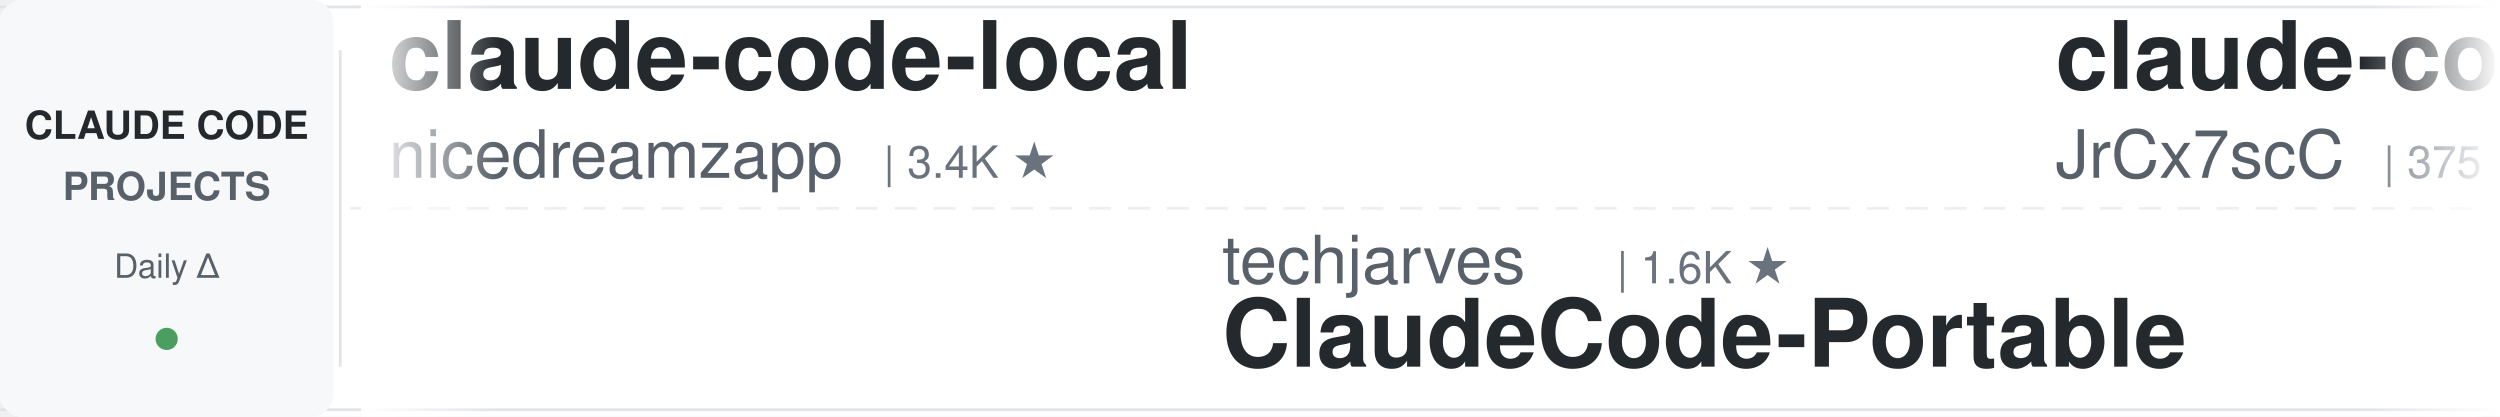
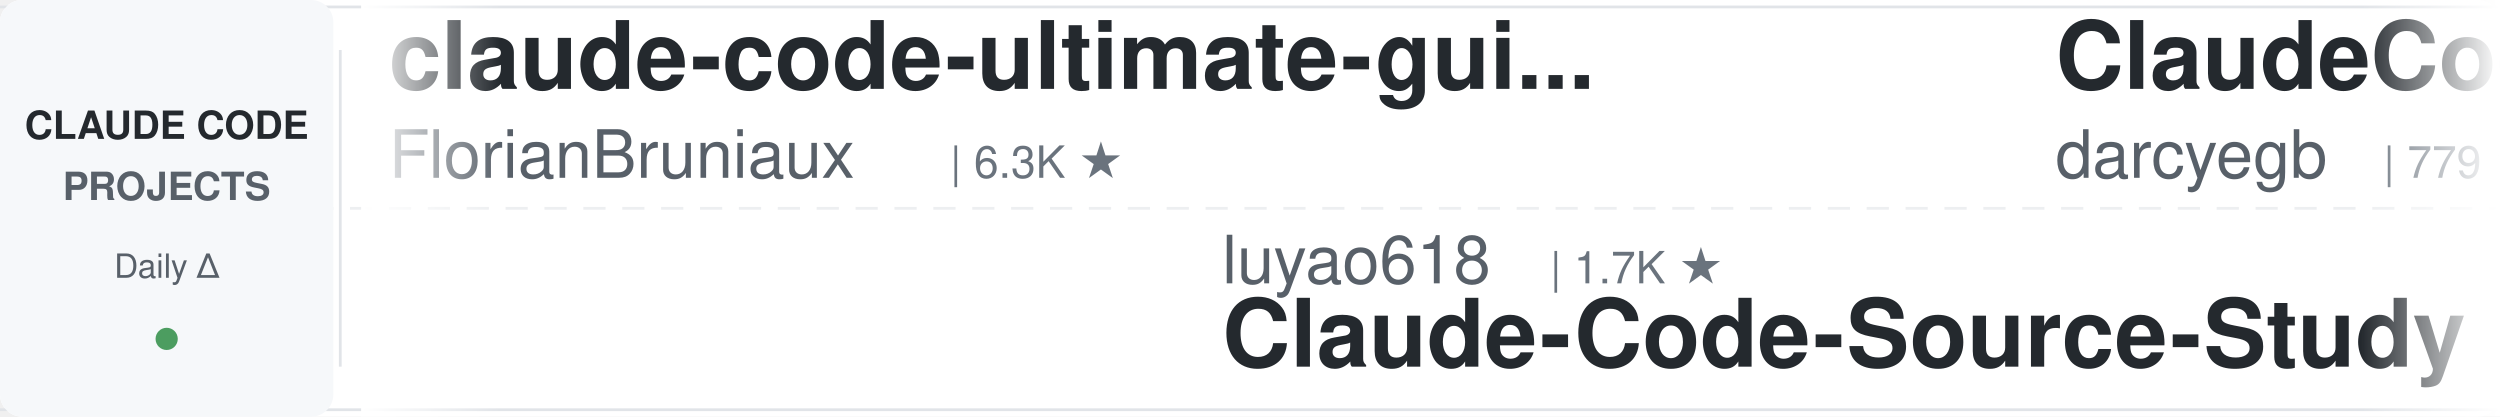
<svg xmlns="http://www.w3.org/2000/svg" width="900" height="150">
  <defs>
    <linearGradient id="leftFade" x1="0%" y1="0%" x2="100%" y2="0%">
      <stop offset="0%" style="stop-color:#ffffff;stop-opacity:1" />
      <stop offset="100%" style="stop-color:#ffffff;stop-opacity:0" />
    </linearGradient>
    <linearGradient id="rightFade" x1="0%" y1="0%" x2="100%" y2="0%">
      <stop offset="0%" style="stop-color:#ffffff;stop-opacity:0" />
      <stop offset="100%" style="stop-color:#ffffff;stop-opacity:1" />
    </linearGradient>
  </defs>
  <rect width="900" height="150" fill="#ffffff" rx="8" />
  <rect x="0" y="2" width="900" height="1" fill="#e1e4e8" />
  <rect x="0" y="147" width="900" height="1" fill="#e1e4e8" />
  <line x1="0" y1="75" x2="900" y2="75" stroke="#e1e4e8" stroke-width="1" stroke-dasharray="8 6" opacity="0.6" />
  <rect x="0" y="0" width="120" height="150" fill="#f6f8fa" rx="8" />
  <text x="60" y="50" font-family="-apple-system, BlinkMacSystemFont, 'Segoe UI', Helvetica, Arial, sans-serif" font-size="14" font-weight="600" fill="#24292e" text-anchor="middle">CLAUDE CODE</text>
  <text x="60" y="72" font-family="-apple-system, BlinkMacSystemFont, 'Segoe UI', Helvetica, Arial, sans-serif" font-size="14" font-weight="600" fill="#586069" text-anchor="middle">PROJECTS</text>
  <text x="60" y="100" font-family="-apple-system, BlinkMacSystemFont, 'Segoe UI', Helvetica, Arial, sans-serif" font-size="12" font-weight="500" fill="#586069" text-anchor="middle">Daily Δ</text>
  <circle cx="60" cy="122" r="4" fill="#22863a" opacity="0.8" />
  <rect x="122" y="18" width="1" height="114" fill="#e1e4e8" />
  <clipPath id="tickerClip">
    <rect x="130" y="0" width="770" height="150" />
  </clipPath>
  <g clip-path="url(#tickerClip)">
    <g id="tickerItems">
      <animateTransform attributeName="transform" attributeType="XML" type="translate" from="0 0" to="-3000 0" dur="54s" repeatCount="indefinite" />
      <g transform="translate(0, 0)">
-         <text x="140" y="32" font-family="-apple-system, BlinkMacSystemFont, 'Segoe UI', Helvetica, Arial, sans-serif" font-size="34" font-weight="600" fill="#24292e">claude-code-local</text>
-         <text x="140" y="64" font-family="-apple-system, BlinkMacSystemFont, 'Segoe UI', Helvetica, Arial, sans-serif" font-size="24" font-weight="400" fill="#586069">nicedreamzapp</text>
-         <text x="318" y="64" font-family="-apple-system, BlinkMacSystemFont, 'Segoe UI', Helvetica, Arial, sans-serif" font-size="16" font-weight="500" fill="#6a737d">| 3.4K ★</text>
+         <text x="140" y="32" font-family="-apple-system, BlinkMacSystemFont, 'Segoe UI', Helvetica, Arial, sans-serif" font-size="34" font-weight="600" fill="#24292e">claude-code-ultimate-gui...</text>
+         <text x="140" y="64" font-family="-apple-system, BlinkMacSystemFont, 'Segoe UI', Helvetica, Arial, sans-serif" font-size="24" font-weight="400" fill="#586069">FlorianBruniaux</text>
+         <text x="342" y="64" font-family="-apple-system, BlinkMacSystemFont, 'Segoe UI', Helvetica, Arial, sans-serif" font-size="16" font-weight="500" fill="#6a737d">| 6.3K ★</text>
      </g>
      <g transform="translate(300, 0)">
+         <text x="140" y="102" font-family="-apple-system, BlinkMacSystemFont, 'Segoe UI', Helvetica, Arial, sans-serif" font-size="24" font-weight="400" fill="#586069">luyao618</text>
+         <text x="258" y="102" font-family="-apple-system, BlinkMacSystemFont, 'Segoe UI', Helvetica, Arial, sans-serif" font-size="16" font-weight="500" fill="#6a737d">| 1.7K ★</text>
+         <text x="140" y="132" font-family="-apple-system, BlinkMacSystemFont, 'Segoe UI', Helvetica, Arial, sans-serif" font-size="34" font-weight="600" fill="#24292e">Claude-Code-Source-Study</text>
+       </g>
+       <g transform="translate(600, 0)">
+         <text x="140" y="32" font-family="-apple-system, BlinkMacSystemFont, 'Segoe UI', Helvetica, Arial, sans-serif" font-size="34" font-weight="600" fill="#24292e">ClaudeCodeAgents</text>
+         <text x="140" y="64" font-family="-apple-system, BlinkMacSystemFont, 'Segoe UI', Helvetica, Arial, sans-serif" font-size="24" font-weight="400" fill="#586069">darcyegb</text>
+         <text x="258" y="64" font-family="-apple-system, BlinkMacSystemFont, 'Segoe UI', Helvetica, Arial, sans-serif" font-size="16" font-weight="500" fill="#6a737d">| 779 ★</text>
+       </g>
+       <g transform="translate(900, 0)">
+         <text x="140" y="102" font-family="-apple-system, BlinkMacSystemFont, 'Segoe UI', Helvetica, Arial, sans-serif" font-size="24" font-weight="400" fill="#586069">fuergaosi233</text>
+         <text x="306" y="102" font-family="-apple-system, BlinkMacSystemFont, 'Segoe UI', Helvetica, Arial, sans-serif" font-size="16" font-weight="500" fill="#6a737d">| 2.8K ★</text>
+         <text x="140" y="132" font-family="-apple-system, BlinkMacSystemFont, 'Segoe UI', Helvetica, Arial, sans-serif" font-size="34" font-weight="600" fill="#24292e">claude-code-proxy</text>
+       </g>
+       <g transform="translate(1200, 0)">
+         <text x="140" y="32" font-family="-apple-system, BlinkMacSystemFont, 'Segoe UI', Helvetica, Arial, sans-serif" font-size="34" font-weight="600" fill="#24292e">claude-code-hub</text>
+         <text x="140" y="64" font-family="-apple-system, BlinkMacSystemFont, 'Segoe UI', Helvetica, Arial, sans-serif" font-size="24" font-weight="400" fill="#586069">ding113</text>
+         <text x="246" y="64" font-family="-apple-system, BlinkMacSystemFont, 'Segoe UI', Helvetica, Arial, sans-serif" font-size="16" font-weight="500" fill="#6a737d">| 3.4K ★</text>
+       </g>
+       <g transform="translate(1500, 0)">
        <text x="140" y="102" font-family="-apple-system, BlinkMacSystemFont, 'Segoe UI', Helvetica, Arial, sans-serif" font-size="24" font-weight="400" fill="#586069">techjarves</text>
        <text x="282" y="102" font-family="-apple-system, BlinkMacSystemFont, 'Segoe UI', Helvetica, Arial, sans-serif" font-size="16" font-weight="500" fill="#6a737d">| 1.6K ★</text>
        <text x="140" y="132" font-family="-apple-system, BlinkMacSystemFont, 'Segoe UI', Helvetica, Arial, sans-serif" font-size="34" font-weight="600" fill="#24292e">ClaudeCode-Portable</text>
      </g>
-       <g transform="translate(600, 0)">
-         <text x="140" y="32" font-family="-apple-system, BlinkMacSystemFont, 'Segoe UI', Helvetica, Arial, sans-serif" font-size="34" font-weight="600" fill="#24292e">claude-code-source</text>
-         <text x="140" y="64" font-family="-apple-system, BlinkMacSystemFont, 'Segoe UI', Helvetica, Arial, sans-serif" font-size="24" font-weight="400" fill="#586069">JrCx7scC</text>
-         <text x="258" y="64" font-family="-apple-system, BlinkMacSystemFont, 'Segoe UI', Helvetica, Arial, sans-serif" font-size="16" font-weight="500" fill="#6a737d">| 375 ★</text>
-       </g>
-       <g transform="translate(900, 0)">
-         <text x="140" y="102" font-family="-apple-system, BlinkMacSystemFont, 'Segoe UI', Helvetica, Arial, sans-serif" font-size="24" font-weight="400" fill="#586069">OneRedOak</text>
-         <text x="270" y="102" font-family="-apple-system, BlinkMacSystemFont, 'Segoe UI', Helvetica, Arial, sans-serif" font-size="16" font-weight="500" fill="#6a737d">| 3.9K ★</text>
-         <text x="140" y="132" font-family="-apple-system, BlinkMacSystemFont, 'Segoe UI', Helvetica, Arial, sans-serif" font-size="34" font-weight="600" fill="#24292e">claude-code-workflows</text>
-       </g>
-       <g transform="translate(1200, 0)">
+       <g transform="translate(1800, 0)">
        <text x="140" y="32" font-family="-apple-system, BlinkMacSystemFont, 'Segoe UI', Helvetica, Arial, sans-serif" font-size="34" font-weight="600" fill="#24292e">my-claude-code-setup</text>
        <text x="140" y="64" font-family="-apple-system, BlinkMacSystemFont, 'Segoe UI', Helvetica, Arial, sans-serif" font-size="24" font-weight="400" fill="#586069">centminmod</text>
        <text x="282" y="64" font-family="-apple-system, BlinkMacSystemFont, 'Segoe UI', Helvetica, Arial, sans-serif" font-size="16" font-weight="500" fill="#6a737d">| 2.7K ★</text>
      </g>
-       <g transform="translate(1500, 0)">
-         <text x="140" y="102" font-family="-apple-system, BlinkMacSystemFont, 'Segoe UI', Helvetica, Arial, sans-serif" font-size="24" font-weight="400" fill="#586069">LING71671</text>
-         <text x="270" y="102" font-family="-apple-system, BlinkMacSystemFont, 'Segoe UI', Helvetica, Arial, sans-serif" font-size="16" font-weight="500" fill="#6a737d">| 974 ★</text>
-         <text x="140" y="132" font-family="-apple-system, BlinkMacSystemFont, 'Segoe UI', Helvetica, Arial, sans-serif" font-size="34" font-weight="600" fill="#24292e">Open-ClaudeCode</text>
-       </g>
-       <g transform="translate(1800, 0)">
-         <text x="140" y="32" font-family="-apple-system, BlinkMacSystemFont, 'Segoe UI', Helvetica, Arial, sans-serif" font-size="34" font-weight="600" fill="#24292e">claude-code-proxy</text>
-         <text x="140" y="64" font-family="-apple-system, BlinkMacSystemFont, 'Segoe UI', Helvetica, Arial, sans-serif" font-size="24" font-weight="400" fill="#586069">fuergaosi233</text>
-         <text x="306" y="64" font-family="-apple-system, BlinkMacSystemFont, 'Segoe UI', Helvetica, Arial, sans-serif" font-size="16" font-weight="500" fill="#6a737d">| 2.8K ★</text>
-       </g>
      <g transform="translate(2100, 0)">
-         <text x="140" y="102" font-family="-apple-system, BlinkMacSystemFont, 'Segoe UI', Helvetica, Arial, sans-serif" font-size="24" font-weight="400" fill="#586069">FlorianBruniaux</text>
-         <text x="342" y="102" font-family="-apple-system, BlinkMacSystemFont, 'Segoe UI', Helvetica, Arial, sans-serif" font-size="16" font-weight="500" fill="#6a737d">| 6.3K ★</text>
-         <text x="140" y="132" font-family="-apple-system, BlinkMacSystemFont, 'Segoe UI', Helvetica, Arial, sans-serif" font-size="34" font-weight="600" fill="#24292e">claude-code-ultimate-gui...</text>
+         <text x="140" y="102" font-family="-apple-system, BlinkMacSystemFont, 'Segoe UI', Helvetica, Arial, sans-serif" font-size="24" font-weight="400" fill="#586069">https-deeplearning-ai</text>
+         <text x="414" y="102" font-family="-apple-system, BlinkMacSystemFont, 'Segoe UI', Helvetica, Arial, sans-serif" font-size="16" font-weight="500" fill="#6a737d">| 560 ★</text>
+         <text x="140" y="132" font-family="-apple-system, BlinkMacSystemFont, 'Segoe UI', Helvetica, Arial, sans-serif" font-size="34" font-weight="600" fill="#24292e">sc-claude-code-files</text>
      </g>
      <g transform="translate(2400, 0)">
-         <text x="140" y="32" font-family="-apple-system, BlinkMacSystemFont, 'Segoe UI', Helvetica, Arial, sans-serif" font-size="34" font-weight="600" fill="#24292e">claude-code-rust</text>
-         <text x="140" y="64" font-family="-apple-system, BlinkMacSystemFont, 'Segoe UI', Helvetica, Arial, sans-serif" font-size="24" font-weight="400" fill="#586069">lorryjovens-hub</text>
-         <text x="342" y="64" font-family="-apple-system, BlinkMacSystemFont, 'Segoe UI', Helvetica, Arial, sans-serif" font-size="16" font-weight="500" fill="#6a737d">| 1.7K ★</text>
+         <text x="140" y="32" font-family="-apple-system, BlinkMacSystemFont, 'Segoe UI', Helvetica, Arial, sans-serif" font-size="34" font-weight="600" fill="#24292e">claude-code-system-promp...</text>
+         <text x="140" y="64" font-family="-apple-system, BlinkMacSystemFont, 'Segoe UI', Helvetica, Arial, sans-serif" font-size="24" font-weight="400" fill="#586069">Piebald-AI</text>
+         <text x="282" y="64" font-family="-apple-system, BlinkMacSystemFont, 'Segoe UI', Helvetica, Arial, sans-serif" font-size="16" font-weight="500" fill="#6a737d">| 13.1K ★</text>
      </g>
      <g transform="translate(2700, 0)">
-         <text x="140" y="102" font-family="-apple-system, BlinkMacSystemFont, 'Segoe UI', Helvetica, Arial, sans-serif" font-size="24" font-weight="400" fill="#586069">xu-xiang</text>
-         <text x="258" y="102" font-family="-apple-system, BlinkMacSystemFont, 'Segoe UI', Helvetica, Arial, sans-serif" font-size="16" font-weight="500" fill="#6a737d">| 2.0K ★</text>
-         <text x="140" y="132" font-family="-apple-system, BlinkMacSystemFont, 'Segoe UI', Helvetica, Arial, sans-serif" font-size="34" font-weight="600" fill="#24292e">everything-claude-code-z...</text>
+         <text x="140" y="102" font-family="-apple-system, BlinkMacSystemFont, 'Segoe UI', Helvetica, Arial, sans-serif" font-size="24" font-weight="400" fill="#586069">anthropics</text>
+         <text x="282" y="102" font-family="-apple-system, BlinkMacSystemFont, 'Segoe UI', Helvetica, Arial, sans-serif" font-size="16" font-weight="500" fill="#6a737d">| 9.8K ★</text>
+         <text x="140" y="132" font-family="-apple-system, BlinkMacSystemFont, 'Segoe UI', Helvetica, Arial, sans-serif" font-size="34" font-weight="600" fill="#24292e">claude-code-action</text>
      </g>
      <g transform="translate(3000, 0)">
-         <text x="140" y="32" font-family="-apple-system, BlinkMacSystemFont, 'Segoe UI', Helvetica, Arial, sans-serif" font-size="34" font-weight="600" fill="#24292e">claude-code-local</text>
-         <text x="140" y="64" font-family="-apple-system, BlinkMacSystemFont, 'Segoe UI', Helvetica, Arial, sans-serif" font-size="24" font-weight="400" fill="#586069">nicedreamzapp</text>
-         <text x="318" y="64" font-family="-apple-system, BlinkMacSystemFont, 'Segoe UI', Helvetica, Arial, sans-serif" font-size="16" font-weight="500" fill="#6a737d">| 3.4K ★</text>
+         <text x="140" y="32" font-family="-apple-system, BlinkMacSystemFont, 'Segoe UI', Helvetica, Arial, sans-serif" font-size="34" font-weight="600" fill="#24292e">claude-code-ultimate-gui...</text>
+         <text x="140" y="64" font-family="-apple-system, BlinkMacSystemFont, 'Segoe UI', Helvetica, Arial, sans-serif" font-size="24" font-weight="400" fill="#586069">FlorianBruniaux</text>
+         <text x="342" y="64" font-family="-apple-system, BlinkMacSystemFont, 'Segoe UI', Helvetica, Arial, sans-serif" font-size="16" font-weight="500" fill="#6a737d">| 6.3K ★</text>
      </g>
      <g transform="translate(3300, 0)">
-         <text x="140" y="102" font-family="-apple-system, BlinkMacSystemFont, 'Segoe UI', Helvetica, Arial, sans-serif" font-size="24" font-weight="400" fill="#586069">techjarves</text>
-         <text x="282" y="102" font-family="-apple-system, BlinkMacSystemFont, 'Segoe UI', Helvetica, Arial, sans-serif" font-size="16" font-weight="500" fill="#6a737d">| 1.6K ★</text>
-         <text x="140" y="132" font-family="-apple-system, BlinkMacSystemFont, 'Segoe UI', Helvetica, Arial, sans-serif" font-size="34" font-weight="600" fill="#24292e">ClaudeCode-Portable</text>
+         <text x="140" y="102" font-family="-apple-system, BlinkMacSystemFont, 'Segoe UI', Helvetica, Arial, sans-serif" font-size="24" font-weight="400" fill="#586069">luyao618</text>
+         <text x="258" y="102" font-family="-apple-system, BlinkMacSystemFont, 'Segoe UI', Helvetica, Arial, sans-serif" font-size="16" font-weight="500" fill="#6a737d">| 1.7K ★</text>
+         <text x="140" y="132" font-family="-apple-system, BlinkMacSystemFont, 'Segoe UI', Helvetica, Arial, sans-serif" font-size="34" font-weight="600" fill="#24292e">Claude-Code-Source-Study</text>
      </g>
      <g transform="translate(3600, 0)">
-         <text x="140" y="32" font-family="-apple-system, BlinkMacSystemFont, 'Segoe UI', Helvetica, Arial, sans-serif" font-size="34" font-weight="600" fill="#24292e">claude-code-source</text>
-         <text x="140" y="64" font-family="-apple-system, BlinkMacSystemFont, 'Segoe UI', Helvetica, Arial, sans-serif" font-size="24" font-weight="400" fill="#586069">JrCx7scC</text>
-         <text x="258" y="64" font-family="-apple-system, BlinkMacSystemFont, 'Segoe UI', Helvetica, Arial, sans-serif" font-size="16" font-weight="500" fill="#6a737d">| 375 ★</text>
+         <text x="140" y="32" font-family="-apple-system, BlinkMacSystemFont, 'Segoe UI', Helvetica, Arial, sans-serif" font-size="34" font-weight="600" fill="#24292e">ClaudeCodeAgents</text>
+         <text x="140" y="64" font-family="-apple-system, BlinkMacSystemFont, 'Segoe UI', Helvetica, Arial, sans-serif" font-size="24" font-weight="400" fill="#586069">darcyegb</text>
+         <text x="258" y="64" font-family="-apple-system, BlinkMacSystemFont, 'Segoe UI', Helvetica, Arial, sans-serif" font-size="16" font-weight="500" fill="#6a737d">| 779 ★</text>
      </g>
      <g transform="translate(3900, 0)">
-         <text x="140" y="102" font-family="-apple-system, BlinkMacSystemFont, 'Segoe UI', Helvetica, Arial, sans-serif" font-size="24" font-weight="400" fill="#586069">OneRedOak</text>
-         <text x="270" y="102" font-family="-apple-system, BlinkMacSystemFont, 'Segoe UI', Helvetica, Arial, sans-serif" font-size="16" font-weight="500" fill="#6a737d">| 3.9K ★</text>
-         <text x="140" y="132" font-family="-apple-system, BlinkMacSystemFont, 'Segoe UI', Helvetica, Arial, sans-serif" font-size="34" font-weight="600" fill="#24292e">claude-code-workflows</text>
+         <text x="140" y="102" font-family="-apple-system, BlinkMacSystemFont, 'Segoe UI', Helvetica, Arial, sans-serif" font-size="24" font-weight="400" fill="#586069">fuergaosi233</text>
+         <text x="306" y="102" font-family="-apple-system, BlinkMacSystemFont, 'Segoe UI', Helvetica, Arial, sans-serif" font-size="16" font-weight="500" fill="#6a737d">| 2.8K ★</text>
+         <text x="140" y="132" font-family="-apple-system, BlinkMacSystemFont, 'Segoe UI', Helvetica, Arial, sans-serif" font-size="34" font-weight="600" fill="#24292e">claude-code-proxy</text>
      </g>
    </g>
  </g>
  <rect x="130" y="0" width="50" height="150" fill="url(#leftFade)" />
  <rect x="850" y="0" width="50" height="150" fill="url(#rightFade)" />
</svg>
